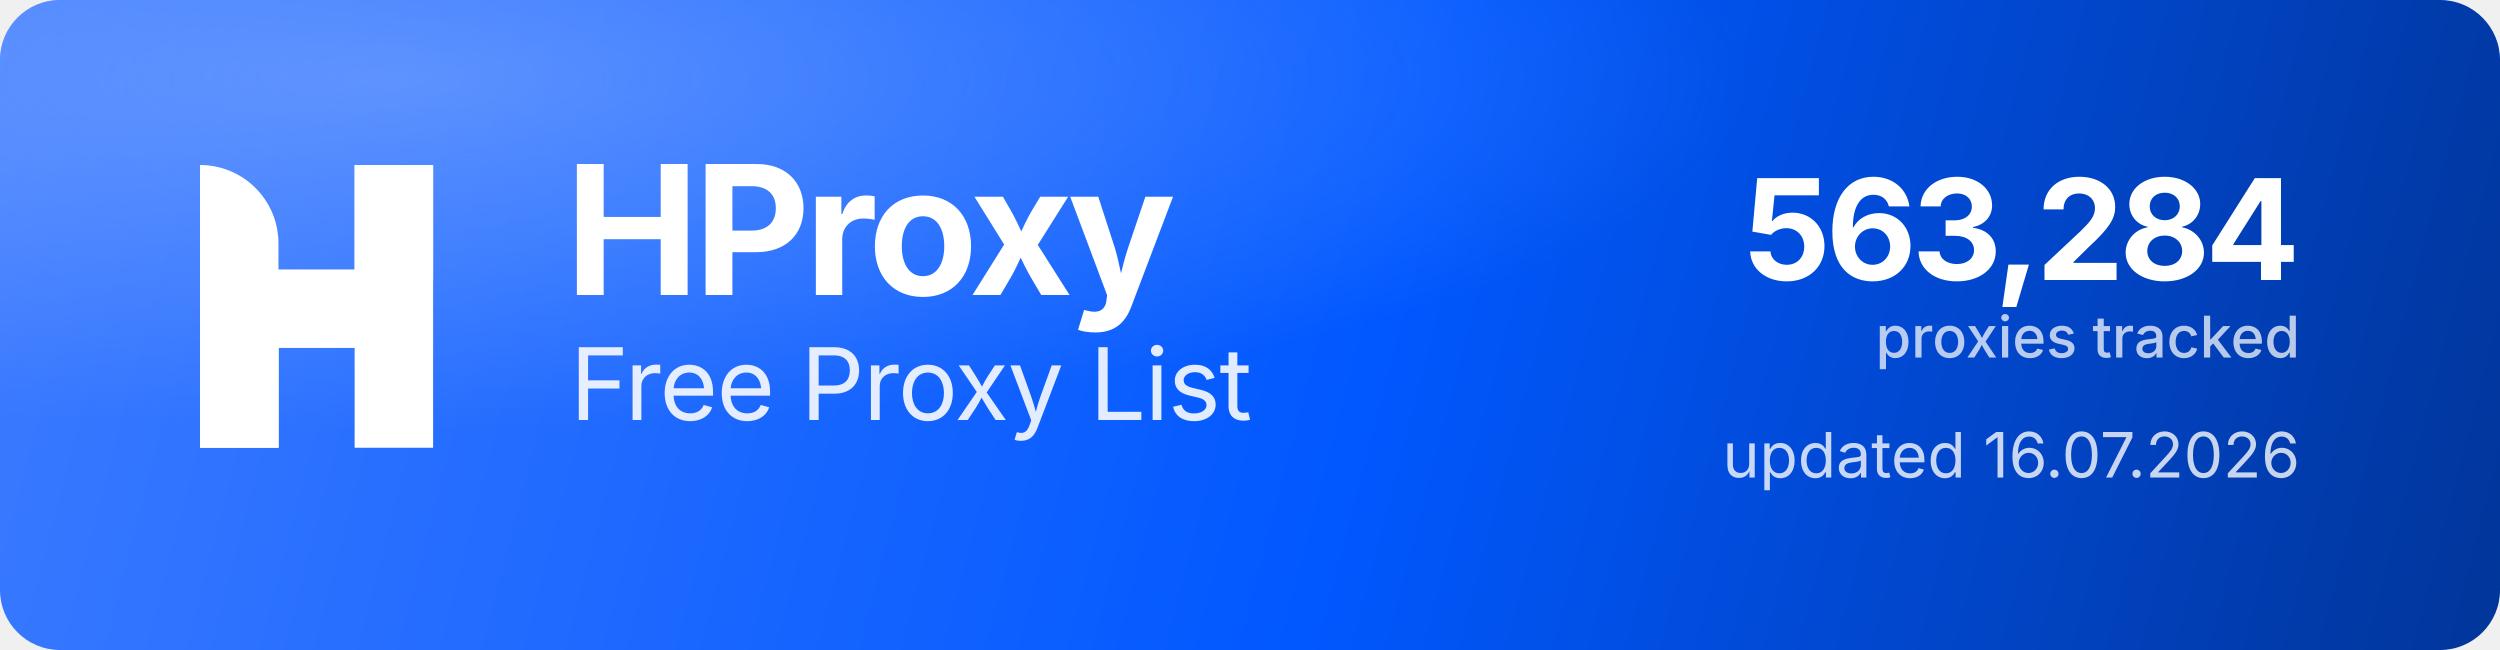
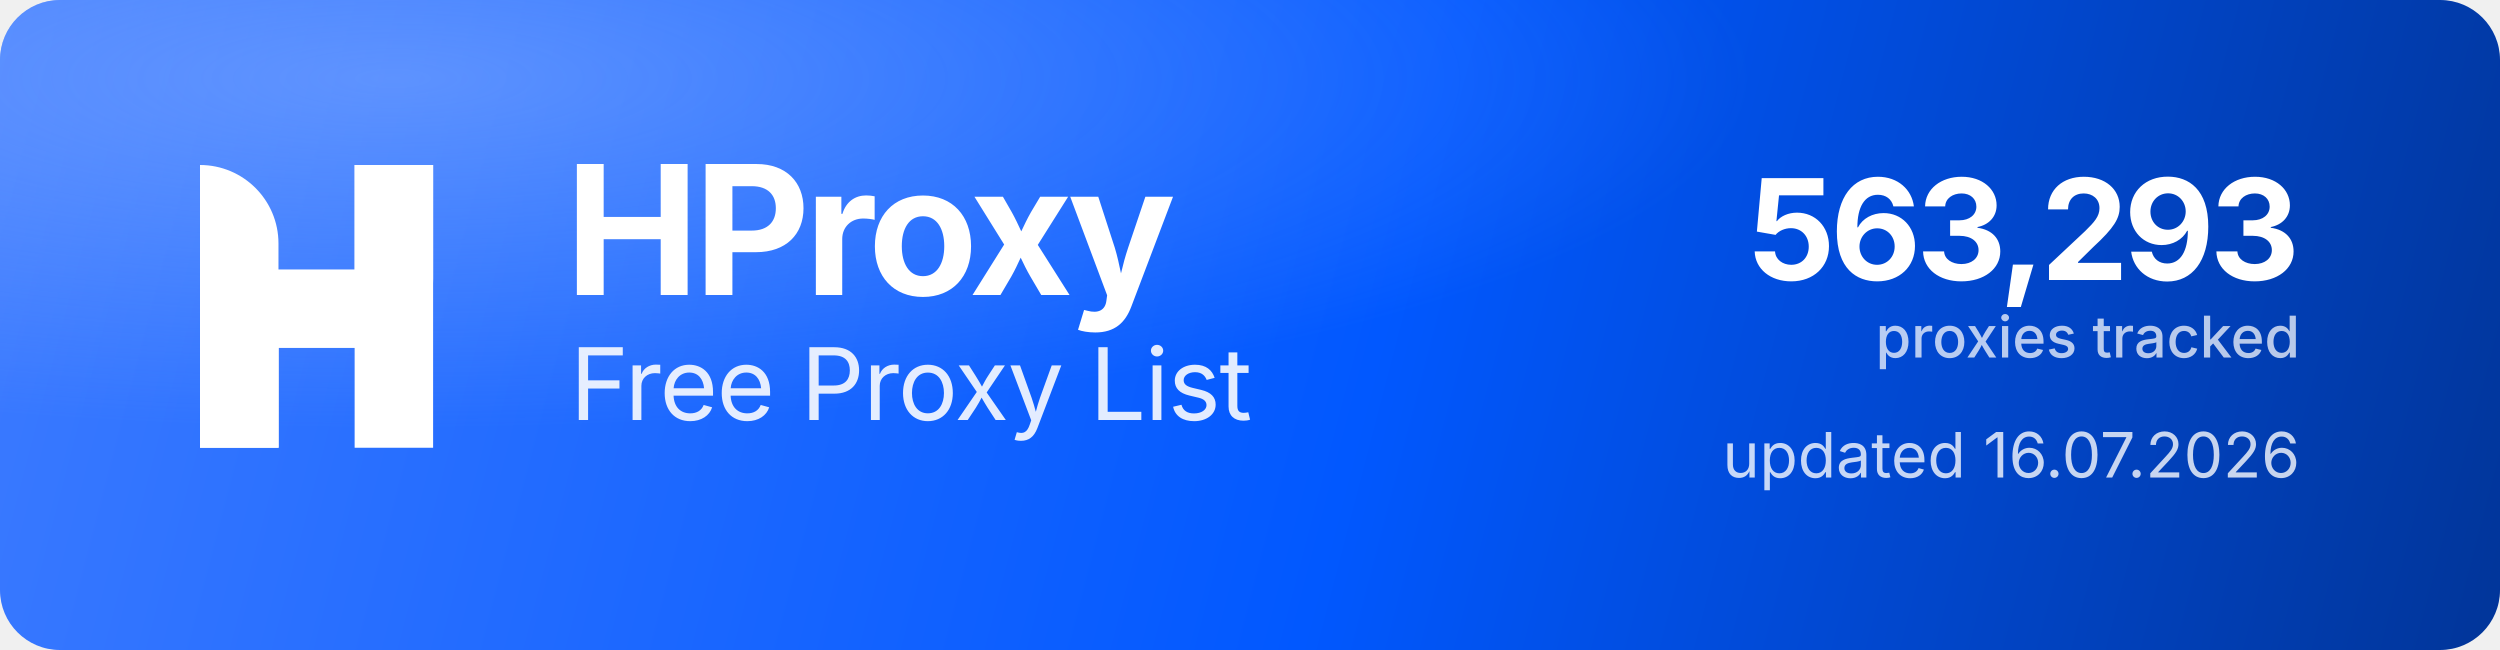
<svg xmlns="http://www.w3.org/2000/svg" width="1000" height="260" viewBox="0 0 1000 260" role="img" aria-label="HProxy Free Proxy List">
  <defs>
    <linearGradient id="hp-bg" x1="0" y1="0" x2="1000" y2="260" gradientUnits="userSpaceOnUse">
      <stop offset="0" stop-color="#3D7BFF" />
      <stop offset="0.55" stop-color="#0158FF" />
      <stop offset="1" stop-color="#013599" />
    </linearGradient>
    <radialGradient id="hp-glow" cx="0.16" cy="0.12" r="0.9">
      <stop offset="0" stop-color="#8FB4FF" stop-opacity="0.5" />
      <stop offset="0.6" stop-color="#8FB4FF" stop-opacity="0" />
    </radialGradient>
  </defs>
  <rect width="1000" height="260" rx="24" fill="url(#hp-bg)" />
  <rect width="1000" height="260" rx="24" fill="url(#hp-glow)" />
  <g transform="translate(80,66) scale(4.35)" fill="#FFFFFF">
    <path d="M0 0V0C3.985 0 7.216 3.231 7.216 7.216V26H0V0Z" />
    <rect x="14.219" width="7.216" height="26" />
    <path d="M7.235 26H0V15.971C0 12.455 2.851 9.604 6.367 9.604H14.22V0H21.437V10.453C21.437 13.97 18.586 16.82 15.069 16.82H7.235V26Z" />
  </g>
  <text x="226" y="118" font-family="'Geist','Inter','Segoe UI',system-ui,-apple-system,Helvetica,Arial,sans-serif" font-size="72" font-weight="700" letter-spacing="-2.3" fill="#FFFFFF">HProxy</text>
  <text x="228" y="168" font-family="'Geist','Inter','Segoe UI',system-ui,-apple-system,Helvetica,Arial,sans-serif" font-size="40" font-weight="400" letter-spacing="-0.5" fill="#FFFFFF" fill-opacity="0.88">Free Proxy List</text>
-   <text x="920" y="112" text-anchor="end" font-family="'Geist','Inter','Segoe UI',system-ui,-apple-system,Helvetica,Arial,sans-serif" font-size="56" font-weight="700" letter-spacing="-2" fill="#FFFFFF">563,284</text>
+   <text x="920" y="112" text-anchor="end" font-family="'Geist','Inter','Segoe UI',system-ui,-apple-system,Helvetica,Arial,sans-serif" font-size="56" font-weight="700" letter-spacing="-2" fill="#FFFFFF">563,293</text>
  <text x="920" y="143" text-anchor="end" font-family="'Geist','Inter','Segoe UI',system-ui,-apple-system,Helvetica,Arial,sans-serif" font-size="23" font-weight="500" fill="#FFFFFF" fill-opacity="0.72">proxies tracked</text>
  <text x="920" y="191" text-anchor="end" font-family="'Geist','Inter','Segoe UI',system-ui,-apple-system,Helvetica,Arial,sans-serif" font-size="25" font-weight="400" fill="#FFFFFF" fill-opacity="0.78">updated 16.07.2026</text>
</svg>
